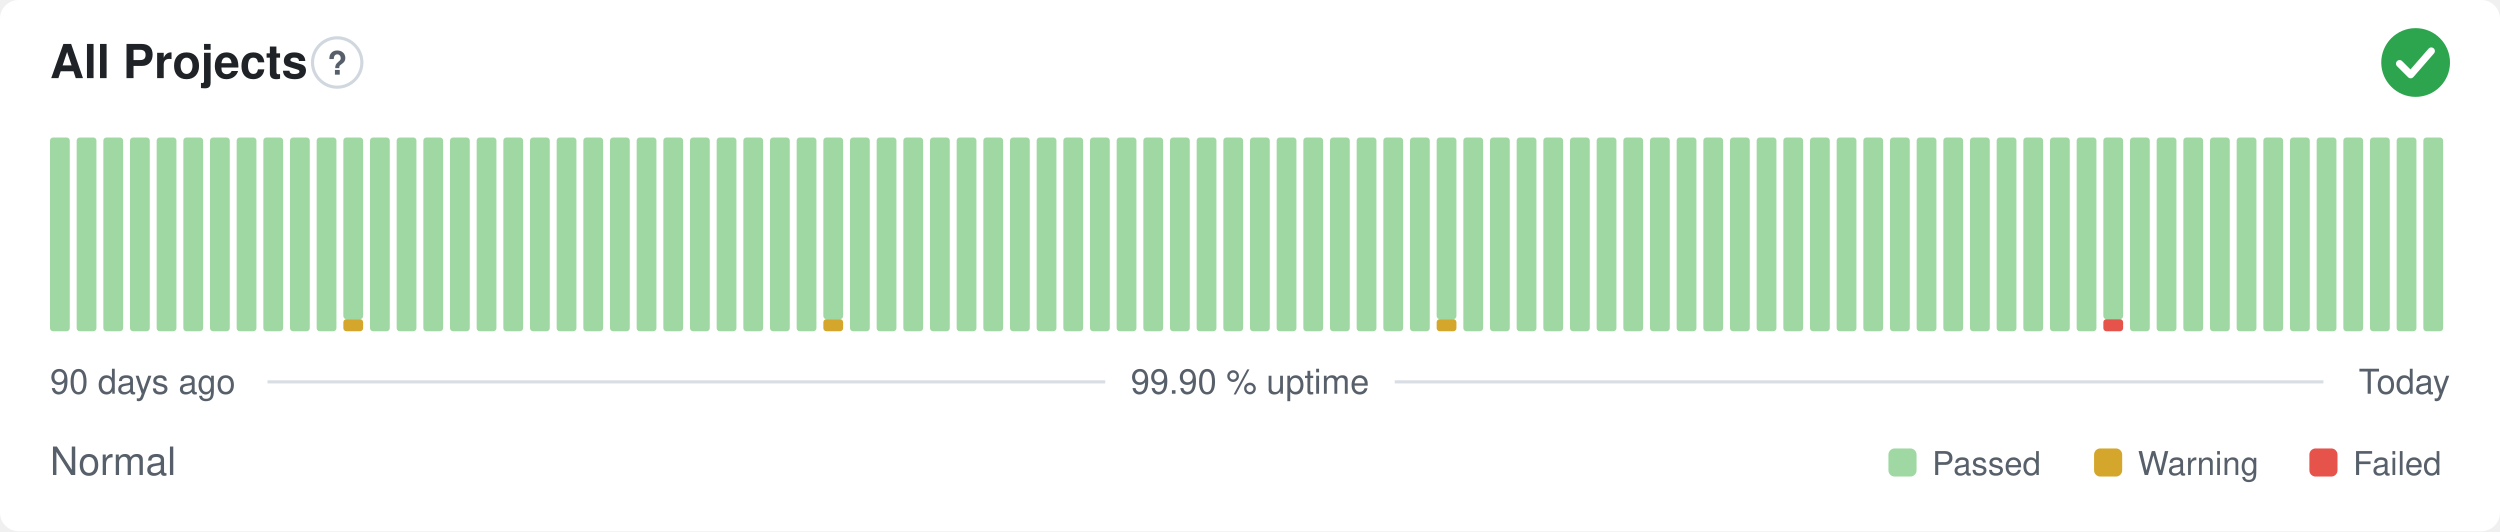
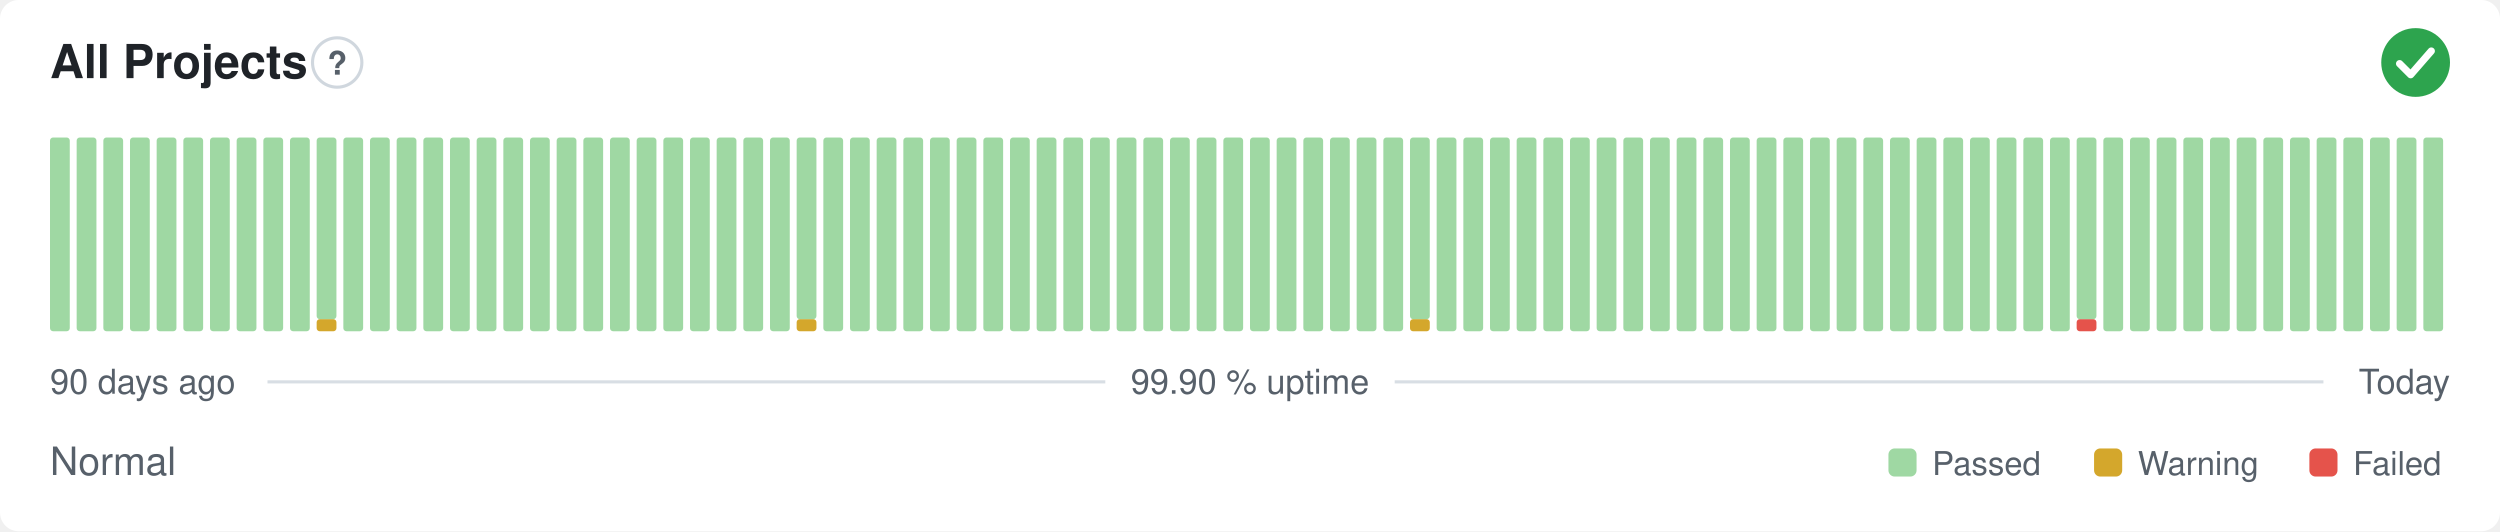
<svg xmlns="http://www.w3.org/2000/svg" width="800" height="170" viewBox="0 0 800 170" role="img" aria-label="All Projects: Normal, 99.90 % uptime over the last 90 days" font-family="-apple-system,BlinkMacSystemFont,'Segoe UI',Helvetica,Arial,sans-serif">
  <style>
    @media (prefers-color-scheme: dark) {
      .bg { fill: #0d1117 }
      .title { fill: #e6edf3 }
      .muted { fill: #8b949e }
      .hint { stroke: #30363d }
      .rule { stroke: #30363d }
      .nodata { fill: #21262d }
    }
  </style>
  <rect class="bg" width="800" height="170" rx="6" fill="#ffffff" />
  <text class="title" x="16" y="25" font-size="15" font-weight="600" fill="#1f2328">All Projects</text>
  <circle class="hint" cx="107.9" cy="20" r="7.9" fill="none" stroke="#d0d7de" stroke-width="1" />
  <text class="muted" x="107.9" y="23.9" text-anchor="middle" font-size="10.4" font-weight="700" fill="#57606a">?</text>
  <circle cx="773" cy="20" r="11" fill="#2da44e" />
  <path d="M767.87 20.37l3.54 3.54 6.60 -7.58" fill="none" stroke="#fff" stroke-width="2.31" stroke-linecap="round" stroke-linejoin="round" />
  <rect x="16.00" y="44.00" width="6.33" height="62.00" rx="1" fill="#9fd8a3" />
  <rect x="24.53" y="44.00" width="6.33" height="62.00" rx="1" fill="#9fd8a3" />
  <rect x="33.07" y="44.00" width="6.33" height="62.00" rx="1" fill="#9fd8a3" />
  <rect x="41.60" y="44.00" width="6.33" height="62.00" rx="1" fill="#9fd8a3" />
  <rect x="50.13" y="44.00" width="6.33" height="62.00" rx="1" fill="#9fd8a3" />
  <rect x="58.67" y="44.00" width="6.33" height="62.00" rx="1" fill="#9fd8a3" />
  <rect x="67.20" y="44.00" width="6.33" height="62.00" rx="1" fill="#9fd8a3" />
  <rect x="75.73" y="44.00" width="6.33" height="62.00" rx="1" fill="#9fd8a3" />
  <rect x="84.27" y="44.00" width="6.33" height="62.00" rx="1" fill="#9fd8a3" />
  <rect x="92.80" y="44.00" width="6.33" height="62.00" rx="1" fill="#9fd8a3" />
-   <rect x="101.33" y="44.00" width="6.33" height="62.00" rx="1" fill="#9fd8a3" />
-   <rect x="109.87" y="102.13" width="6.33" height="3.88" rx="1" fill="#d4a72c" />
-   <rect x="109.87" y="44.00" width="6.33" height="58.13" rx="1" fill="#9fd8a3" />
+   <rect x="101.33" y="102.13" width="6.33" height="3.88" rx="1" fill="#d4a72c" />
+   <rect x="101.33" y="44.00" width="6.33" height="58.13" rx="1" fill="#9fd8a3" />
+   <rect x="109.87" y="44.00" width="6.33" height="62.00" rx="1" fill="#9fd8a3" />
  <rect x="118.40" y="44.00" width="6.33" height="62.00" rx="1" fill="#9fd8a3" />
  <rect x="126.93" y="44.00" width="6.33" height="62.00" rx="1" fill="#9fd8a3" />
  <rect x="135.47" y="44.00" width="6.33" height="62.00" rx="1" fill="#9fd8a3" />
  <rect x="144.00" y="44.00" width="6.33" height="62.00" rx="1" fill="#9fd8a3" />
  <rect x="152.53" y="44.00" width="6.33" height="62.00" rx="1" fill="#9fd8a3" />
  <rect x="161.07" y="44.00" width="6.33" height="62.00" rx="1" fill="#9fd8a3" />
  <rect x="169.60" y="44.00" width="6.33" height="62.00" rx="1" fill="#9fd8a3" />
  <rect x="178.13" y="44.00" width="6.33" height="62.00" rx="1" fill="#9fd8a3" />
  <rect x="186.67" y="44.00" width="6.33" height="62.00" rx="1" fill="#9fd8a3" />
  <rect x="195.20" y="44.00" width="6.33" height="62.00" rx="1" fill="#9fd8a3" />
  <rect x="203.73" y="44.00" width="6.33" height="62.00" rx="1" fill="#9fd8a3" />
  <rect x="212.27" y="44.00" width="6.33" height="62.00" rx="1" fill="#9fd8a3" />
  <rect x="220.80" y="44.00" width="6.33" height="62.00" rx="1" fill="#9fd8a3" />
  <rect x="229.33" y="44.00" width="6.33" height="62.00" rx="1" fill="#9fd8a3" />
  <rect x="237.87" y="44.00" width="6.33" height="62.00" rx="1" fill="#9fd8a3" />
  <rect x="246.40" y="44.00" width="6.33" height="62.00" rx="1" fill="#9fd8a3" />
-   <rect x="254.93" y="44.00" width="6.33" height="62.00" rx="1" fill="#9fd8a3" />
-   <rect x="263.47" y="102.13" width="6.33" height="3.88" rx="1" fill="#d4a72c" />
-   <rect x="263.47" y="44.00" width="6.33" height="58.13" rx="1" fill="#9fd8a3" />
+   <rect x="254.93" y="102.13" width="6.33" height="3.88" rx="1" fill="#d4a72c" />
+   <rect x="254.93" y="44.00" width="6.33" height="58.13" rx="1" fill="#9fd8a3" />
+   <rect x="263.47" y="44.00" width="6.33" height="62.00" rx="1" fill="#9fd8a3" />
  <rect x="272.00" y="44.00" width="6.33" height="62.00" rx="1" fill="#9fd8a3" />
  <rect x="280.53" y="44.00" width="6.33" height="62.00" rx="1" fill="#9fd8a3" />
  <rect x="289.07" y="44.00" width="6.33" height="62.00" rx="1" fill="#9fd8a3" />
  <rect x="297.60" y="44.00" width="6.33" height="62.00" rx="1" fill="#9fd8a3" />
  <rect x="306.13" y="44.00" width="6.33" height="62.00" rx="1" fill="#9fd8a3" />
  <rect x="314.67" y="44.00" width="6.33" height="62.00" rx="1" fill="#9fd8a3" />
  <rect x="323.20" y="44.00" width="6.33" height="62.00" rx="1" fill="#9fd8a3" />
  <rect x="331.73" y="44.00" width="6.33" height="62.00" rx="1" fill="#9fd8a3" />
  <rect x="340.27" y="44.00" width="6.33" height="62.00" rx="1" fill="#9fd8a3" />
  <rect x="348.80" y="44.00" width="6.33" height="62.00" rx="1" fill="#9fd8a3" />
  <rect x="357.33" y="44.00" width="6.33" height="62.00" rx="1" fill="#9fd8a3" />
  <rect x="365.87" y="44.00" width="6.33" height="62.00" rx="1" fill="#9fd8a3" />
  <rect x="374.40" y="44.00" width="6.33" height="62.00" rx="1" fill="#9fd8a3" />
  <rect x="382.93" y="44.00" width="6.33" height="62.00" rx="1" fill="#9fd8a3" />
  <rect x="391.47" y="44.00" width="6.33" height="62.00" rx="1" fill="#9fd8a3" />
  <rect x="400.00" y="44.00" width="6.33" height="62.00" rx="1" fill="#9fd8a3" />
  <rect x="408.53" y="44.00" width="6.33" height="62.00" rx="1" fill="#9fd8a3" />
  <rect x="417.07" y="44.00" width="6.33" height="62.00" rx="1" fill="#9fd8a3" />
  <rect x="425.60" y="44.00" width="6.33" height="62.00" rx="1" fill="#9fd8a3" />
  <rect x="434.13" y="44.00" width="6.33" height="62.00" rx="1" fill="#9fd8a3" />
  <rect x="442.67" y="44.00" width="6.33" height="62.00" rx="1" fill="#9fd8a3" />
-   <rect x="451.20" y="44.00" width="6.33" height="62.00" rx="1" fill="#9fd8a3" />
-   <rect x="459.73" y="102.13" width="6.33" height="3.88" rx="1" fill="#d4a72c" />
-   <rect x="459.73" y="44.00" width="6.33" height="58.13" rx="1" fill="#9fd8a3" />
+   <rect x="451.20" y="102.13" width="6.33" height="3.88" rx="1" fill="#d4a72c" />
+   <rect x="451.20" y="44.00" width="6.33" height="58.13" rx="1" fill="#9fd8a3" />
+   <rect x="459.73" y="44.00" width="6.33" height="62.00" rx="1" fill="#9fd8a3" />
  <rect x="468.27" y="44.00" width="6.33" height="62.00" rx="1" fill="#9fd8a3" />
  <rect x="476.80" y="44.00" width="6.33" height="62.00" rx="1" fill="#9fd8a3" />
  <rect x="485.33" y="44.00" width="6.33" height="62.00" rx="1" fill="#9fd8a3" />
  <rect x="493.87" y="44.00" width="6.33" height="62.00" rx="1" fill="#9fd8a3" />
  <rect x="502.40" y="44.00" width="6.33" height="62.00" rx="1" fill="#9fd8a3" />
  <rect x="510.93" y="44.00" width="6.33" height="62.00" rx="1" fill="#9fd8a3" />
  <rect x="519.47" y="44.00" width="6.33" height="62.00" rx="1" fill="#9fd8a3" />
  <rect x="528.00" y="44.00" width="6.33" height="62.00" rx="1" fill="#9fd8a3" />
  <rect x="536.53" y="44.00" width="6.33" height="62.00" rx="1" fill="#9fd8a3" />
  <rect x="545.07" y="44.00" width="6.33" height="62.00" rx="1" fill="#9fd8a3" />
  <rect x="553.60" y="44.00" width="6.33" height="62.00" rx="1" fill="#9fd8a3" />
  <rect x="562.13" y="44.00" width="6.33" height="62.00" rx="1" fill="#9fd8a3" />
  <rect x="570.67" y="44.00" width="6.33" height="62.00" rx="1" fill="#9fd8a3" />
  <rect x="579.20" y="44.00" width="6.33" height="62.00" rx="1" fill="#9fd8a3" />
  <rect x="587.73" y="44.00" width="6.33" height="62.00" rx="1" fill="#9fd8a3" />
  <rect x="596.27" y="44.00" width="6.33" height="62.00" rx="1" fill="#9fd8a3" />
  <rect x="604.80" y="44.00" width="6.33" height="62.00" rx="1" fill="#9fd8a3" />
  <rect x="613.33" y="44.00" width="6.33" height="62.00" rx="1" fill="#9fd8a3" />
  <rect x="621.87" y="44.00" width="6.33" height="62.00" rx="1" fill="#9fd8a3" />
  <rect x="630.40" y="44.00" width="6.33" height="62.00" rx="1" fill="#9fd8a3" />
  <rect x="638.93" y="44.00" width="6.33" height="62.00" rx="1" fill="#9fd8a3" />
  <rect x="647.47" y="44.00" width="6.33" height="62.00" rx="1" fill="#9fd8a3" />
  <rect x="656.00" y="44.00" width="6.33" height="62.00" rx="1" fill="#9fd8a3" />
-   <rect x="664.53" y="44.00" width="6.33" height="62.00" rx="1" fill="#9fd8a3" />
-   <rect x="673.07" y="102.13" width="6.33" height="3.88" rx="1" fill="#e5534b" />
-   <rect x="673.07" y="44.00" width="6.33" height="58.13" rx="1" fill="#9fd8a3" />
+   <rect x="664.53" y="102.13" width="6.33" height="3.88" rx="1" fill="#e5534b" />
+   <rect x="664.53" y="44.00" width="6.33" height="58.13" rx="1" fill="#9fd8a3" />
+   <rect x="673.07" y="44.00" width="6.33" height="62.00" rx="1" fill="#9fd8a3" />
  <rect x="681.60" y="44.00" width="6.33" height="62.00" rx="1" fill="#9fd8a3" />
  <rect x="690.13" y="44.00" width="6.33" height="62.00" rx="1" fill="#9fd8a3" />
  <rect x="698.67" y="44.00" width="6.33" height="62.00" rx="1" fill="#9fd8a3" />
  <rect x="707.20" y="44.00" width="6.33" height="62.00" rx="1" fill="#9fd8a3" />
  <rect x="715.73" y="44.00" width="6.33" height="62.00" rx="1" fill="#9fd8a3" />
  <rect x="724.27" y="44.00" width="6.33" height="62.00" rx="1" fill="#9fd8a3" />
  <rect x="732.80" y="44.00" width="6.33" height="62.00" rx="1" fill="#9fd8a3" />
  <rect x="741.33" y="44.00" width="6.33" height="62.00" rx="1" fill="#9fd8a3" />
  <rect x="749.87" y="44.00" width="6.33" height="62.00" rx="1" fill="#9fd8a3" />
  <rect x="758.40" y="44.00" width="6.33" height="62.00" rx="1" fill="#9fd8a3" />
  <rect x="766.93" y="44.00" width="6.33" height="62.00" rx="1" fill="#9fd8a3" />
  <rect x="775.47" y="44.00" width="6.33" height="62.00" rx="1" fill="#9fd8a3" />
  <text class="muted" x="16" y="126" font-size="11" fill="#57606a">90 days ago</text>
  <text class="muted" x="400" y="126" text-anchor="middle" font-size="11" fill="#57606a">99.90 % uptime</text>
  <text class="muted" x="784" y="126" text-anchor="end" font-size="11" fill="#57606a">Today</text>
  <line class="rule" x1="85.6" y1="122.2" x2="353.7" y2="122.2" stroke="#d8dee4" stroke-width="1" />
  <line class="rule" x1="446.3" y1="122.2" x2="743.5" y2="122.2" stroke="#d8dee4" stroke-width="1" />
  <text class="muted" x="16" y="152" font-size="12.5" fill="#57606a">Normal</text>
  <rect x="604.3" y="143.5" width="9.0" height="9.0" rx="2" fill="#9fd8a3" />
  <text class="muted" x="618.3" y="152" font-size="10.5" fill="#57606a">Passed</text>
  <rect x="670.1" y="143.5" width="9.0" height="9.0" rx="2" fill="#d4a72c" />
  <text class="muted" x="684.1" y="152" font-size="10.5" fill="#57606a">Warning</text>
  <rect x="739.0" y="143.5" width="9.0" height="9.0" rx="2" fill="#e5534b" />
  <text class="muted" x="753.0" y="152" font-size="10.5" fill="#57606a">Failed</text>
</svg>
